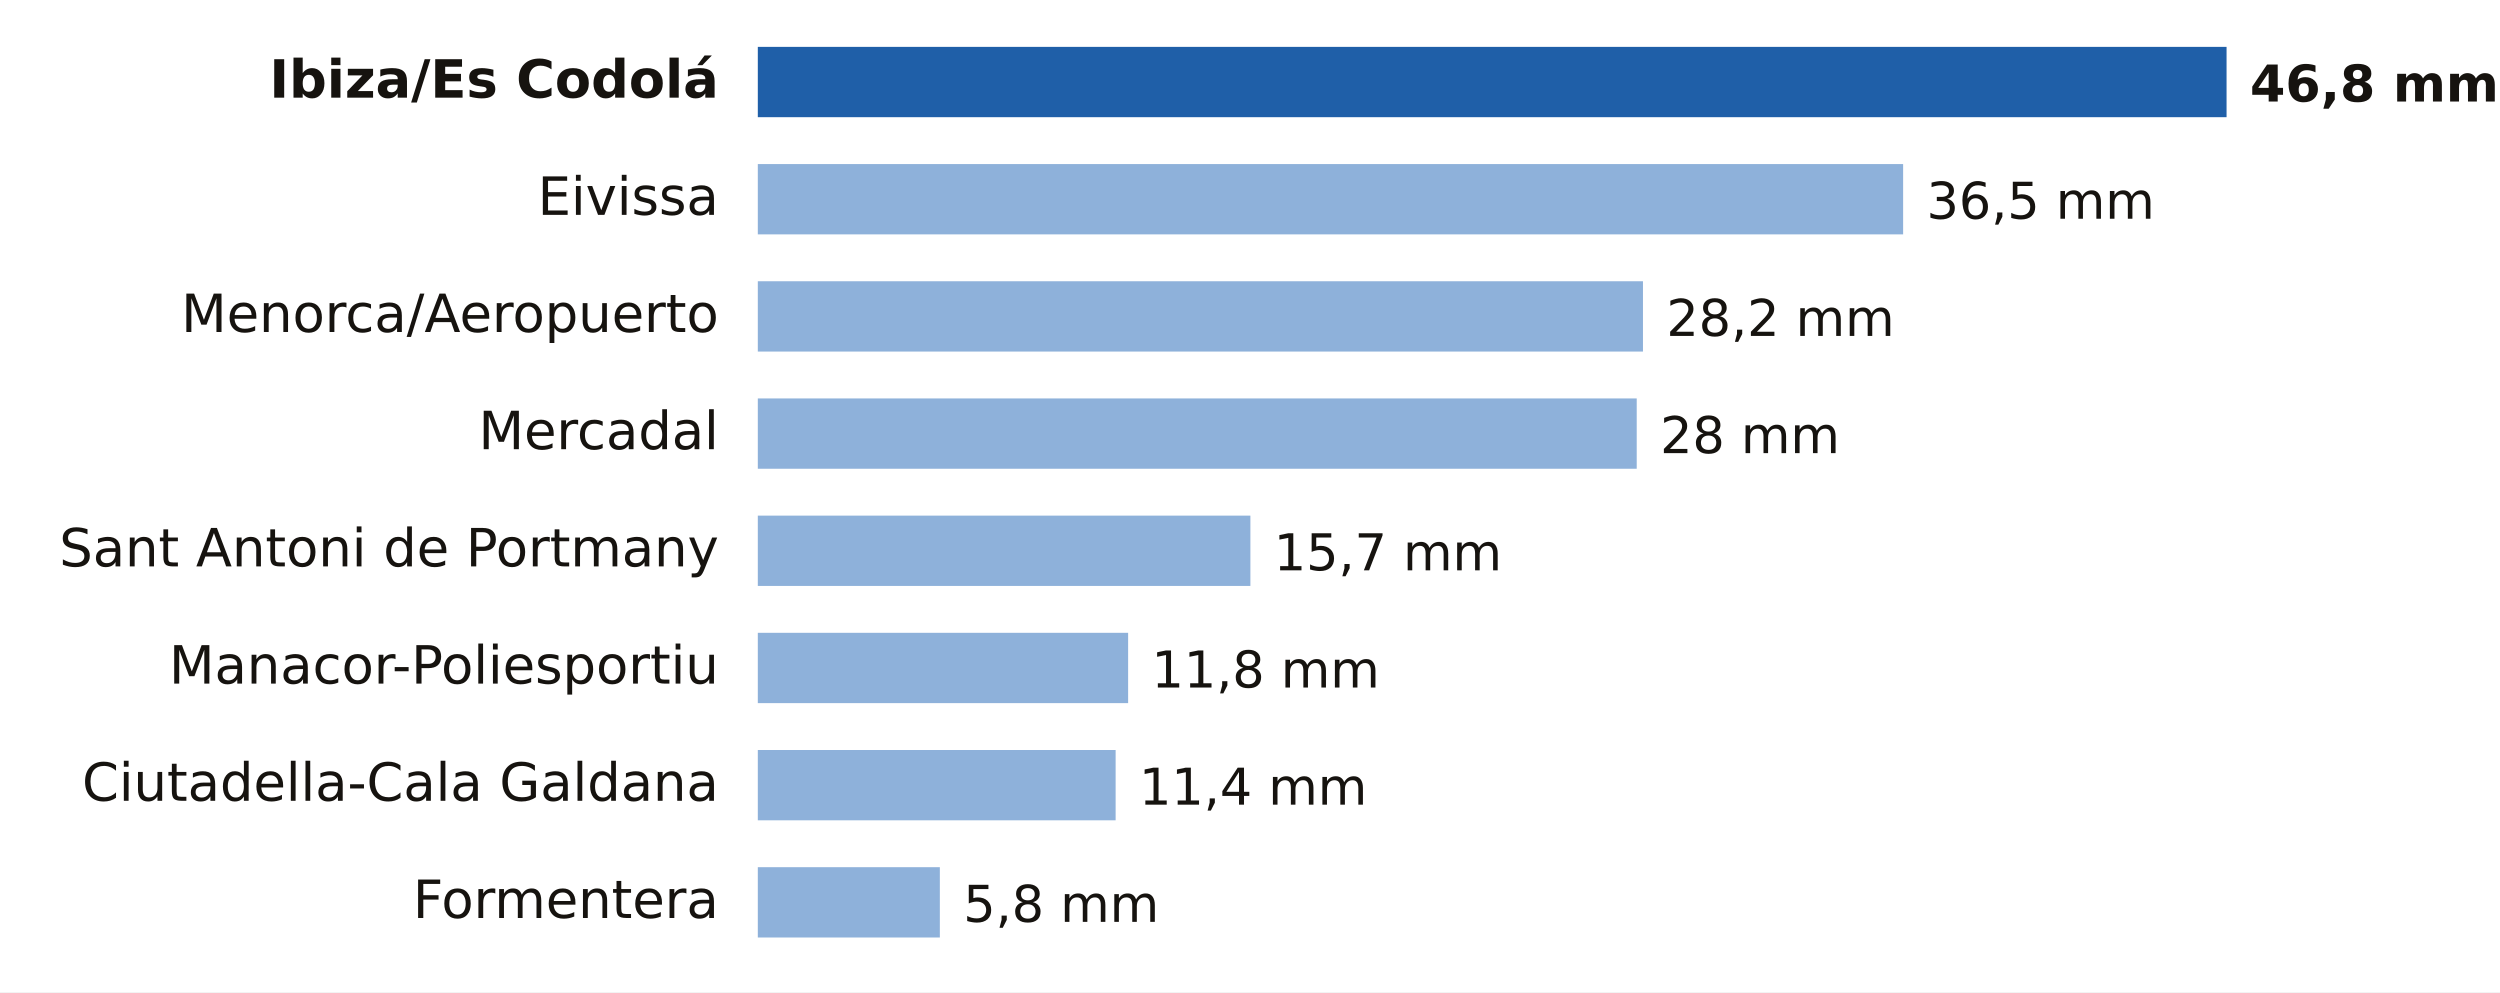
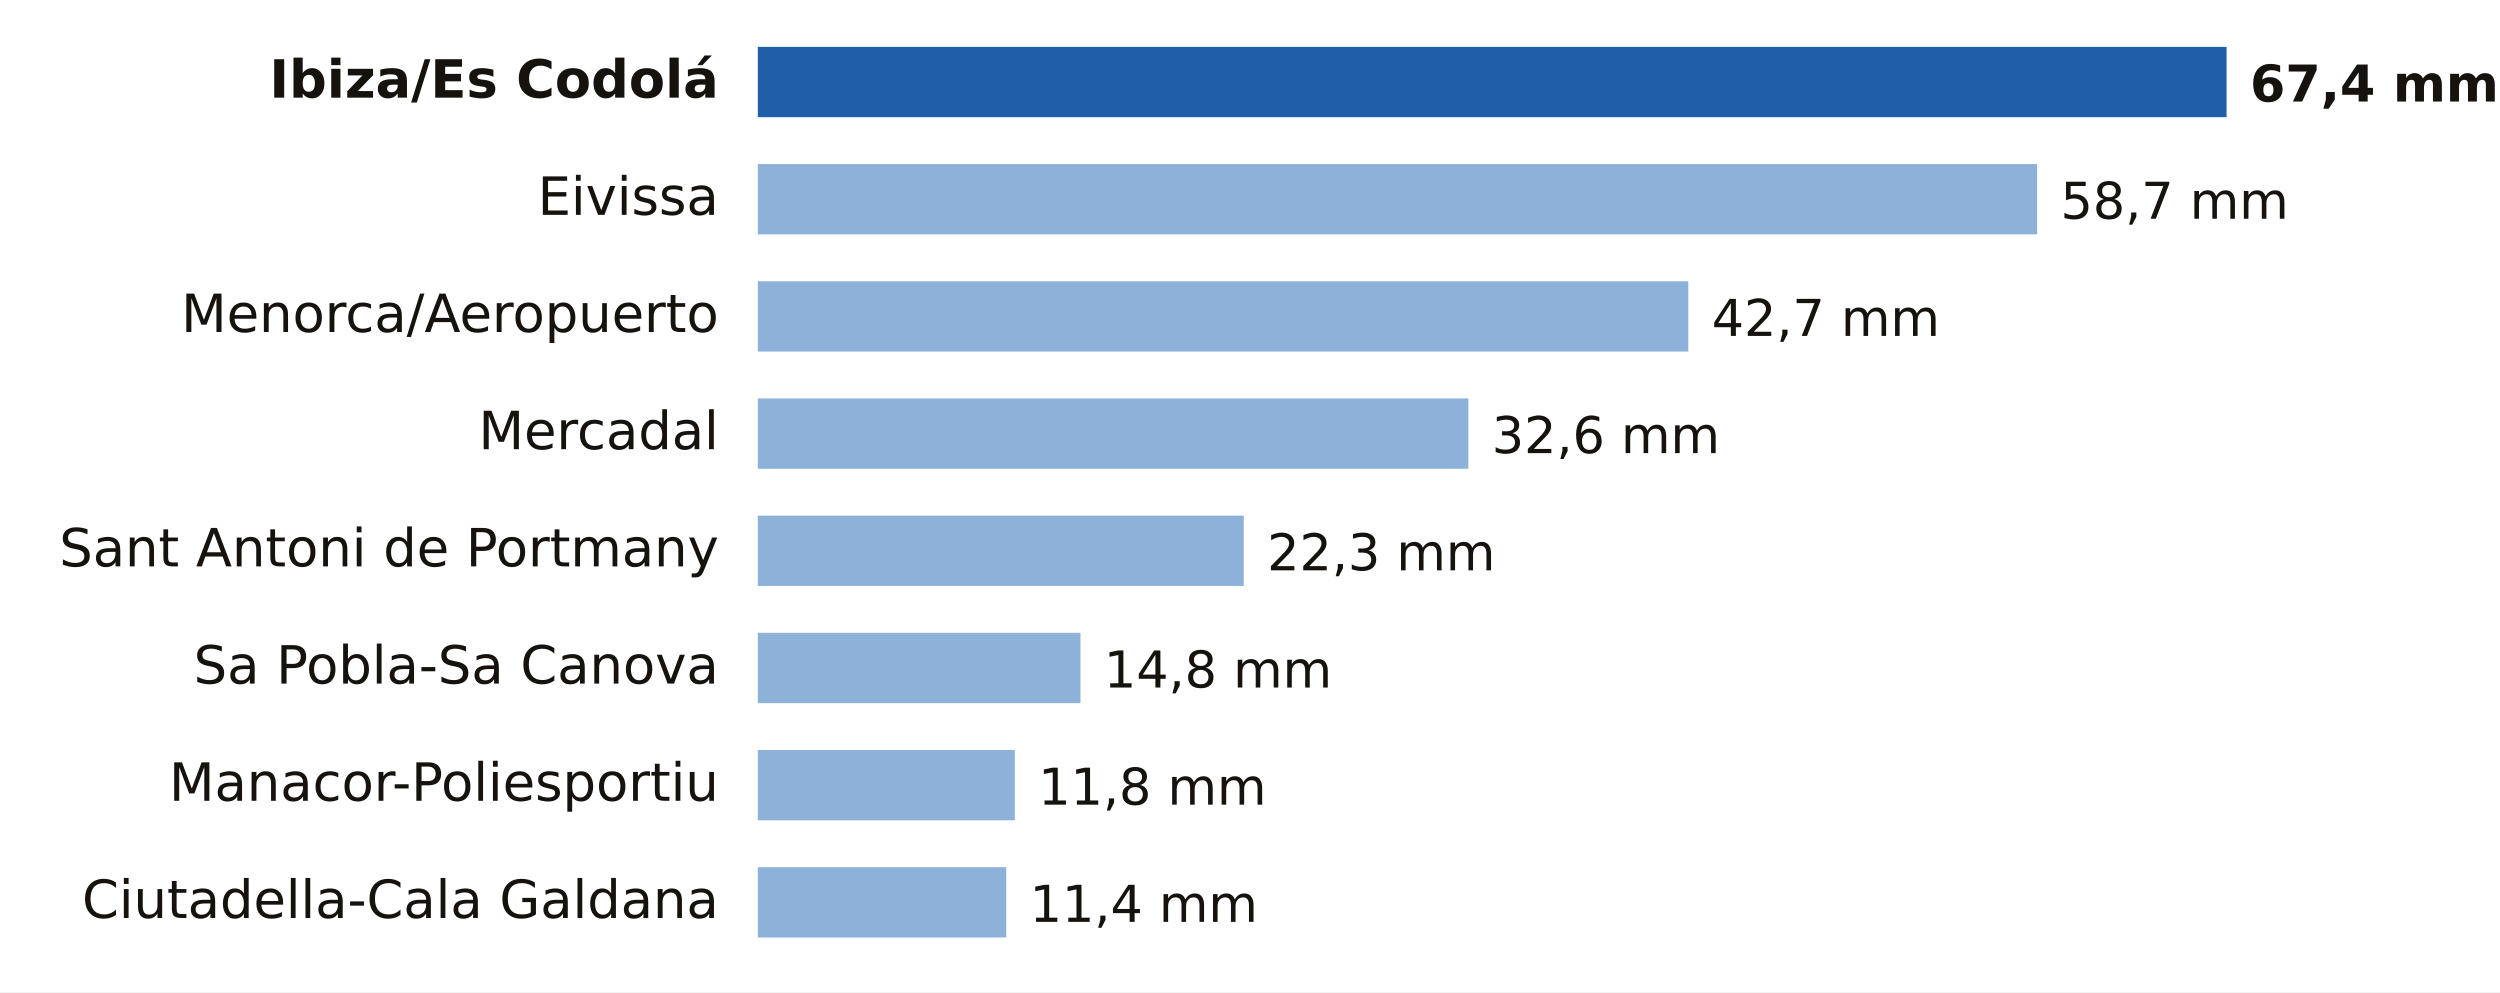
- <svg xmlns="http://www.w3.org/2000/svg" viewBox="0 0 640 254" width="640" height="254" role="img" aria-label="Lluvia entre la medianoche y las 6:00 del lunes 19 de octubre en Illes Balears">
+ <svg xmlns="http://www.w3.org/2000/svg" viewBox="0 0 640 254" width="640" height="254" role="img" aria-label="Lluvia entre la medianoche y las 7:00 del lunes 19 de octubre en Illes Balears">
  <rect width="640" height="254" fill="#FFFFFF" />
  <text x="184.0" y="25.0" font-size="13.5" fill="#16130F" text-anchor="end" font-weight="600" font-family="Public Sans, DejaVu Sans, Arial, sans-serif">Ibiza/Es Codolá</text>
  <rect x="194" y="12" width="376.0" height="18" fill="#1F5FA8" />
-   <text x="576.0" y="26.0" font-size="13" fill="#16130F" text-anchor="start" font-weight="700" font-family="Public Sans, DejaVu Sans, Arial, sans-serif">46,8 mm</text>
+   <text x="576.0" y="26.0" font-size="13" fill="#16130F" text-anchor="start" font-weight="700" font-family="Public Sans, DejaVu Sans, Arial, sans-serif">67,4 mm</text>
  <text x="184.0" y="55.0" font-size="13.5" fill="#16130F" text-anchor="end" font-weight="400" font-family="Public Sans, DejaVu Sans, Arial, sans-serif">Eivissa</text>
-   <rect x="194" y="42" width="293.2" height="18" fill="#8EB1DA" />
-   <text x="493.2" y="56.0" font-size="13" fill="#16130F" text-anchor="start" font-weight="500" font-family="Public Sans, DejaVu Sans, Arial, sans-serif">36,5 mm</text>
+   <rect x="194" y="42" width="327.5" height="18" fill="#8EB1DA" />
+   <text x="527.5" y="56.0" font-size="13" fill="#16130F" text-anchor="start" font-weight="500" font-family="Public Sans, DejaVu Sans, Arial, sans-serif">58,7 mm</text>
  <text x="184.0" y="85.0" font-size="13.5" fill="#16130F" text-anchor="end" font-weight="400" font-family="Public Sans, DejaVu Sans, Arial, sans-serif">Menorca/Aeropuerto</text>
-   <rect x="194" y="72" width="226.6" height="18" fill="#8EB1DA" />
-   <text x="426.6" y="86.0" font-size="13" fill="#16130F" text-anchor="start" font-weight="500" font-family="Public Sans, DejaVu Sans, Arial, sans-serif">28,2 mm</text>
+   <rect x="194" y="72" width="238.2" height="18" fill="#8EB1DA" />
+   <text x="438.2" y="86.0" font-size="13" fill="#16130F" text-anchor="start" font-weight="500" font-family="Public Sans, DejaVu Sans, Arial, sans-serif">42,7 mm</text>
  <text x="184.0" y="115.0" font-size="13.5" fill="#16130F" text-anchor="end" font-weight="400" font-family="Public Sans, DejaVu Sans, Arial, sans-serif">Mercadal</text>
-   <rect x="194" y="102" width="225.0" height="18" fill="#8EB1DA" />
-   <text x="425.0" y="116.0" font-size="13" fill="#16130F" text-anchor="start" font-weight="500" font-family="Public Sans, DejaVu Sans, Arial, sans-serif">28 mm</text>
+   <rect x="194" y="102" width="181.9" height="18" fill="#8EB1DA" />
+   <text x="381.9" y="116.0" font-size="13" fill="#16130F" text-anchor="start" font-weight="500" font-family="Public Sans, DejaVu Sans, Arial, sans-serif">32,6 mm</text>
  <text x="184.0" y="145.0" font-size="13.5" fill="#16130F" text-anchor="end" font-weight="400" font-family="Public Sans, DejaVu Sans, Arial, sans-serif">Sant Antoni de Portmany</text>
-   <rect x="194" y="132" width="126.1" height="18" fill="#8EB1DA" />
-   <text x="326.1" y="146.0" font-size="13" fill="#16130F" text-anchor="start" font-weight="500" font-family="Public Sans, DejaVu Sans, Arial, sans-serif">15,7 mm</text>
-   <text x="184.0" y="175.0" font-size="13.5" fill="#16130F" text-anchor="end" font-weight="400" font-family="Public Sans, DejaVu Sans, Arial, sans-serif">Manacor-Poliesportiu</text>
-   <rect x="194" y="162" width="94.8" height="18" fill="#8EB1DA" />
-   <text x="294.8" y="176.0" font-size="13" fill="#16130F" text-anchor="start" font-weight="500" font-family="Public Sans, DejaVu Sans, Arial, sans-serif">11,8 mm</text>
-   <text x="184.0" y="205.0" font-size="13.5" fill="#16130F" text-anchor="end" font-weight="400" font-family="Public Sans, DejaVu Sans, Arial, sans-serif">Ciutadella-Cala Galdana</text>
-   <rect x="194" y="192" width="91.6" height="18" fill="#8EB1DA" />
-   <text x="291.6" y="206.0" font-size="13" fill="#16130F" text-anchor="start" font-weight="500" font-family="Public Sans, DejaVu Sans, Arial, sans-serif">11,4 mm</text>
-   <text x="184.0" y="235.0" font-size="13.5" fill="#16130F" text-anchor="end" font-weight="400" font-family="Public Sans, DejaVu Sans, Arial, sans-serif">Formentera</text>
-   <rect x="194" y="222" width="46.6" height="18" fill="#8EB1DA" />
-   <text x="246.6" y="236.0" font-size="13" fill="#16130F" text-anchor="start" font-weight="500" font-family="Public Sans, DejaVu Sans, Arial, sans-serif">5,8 mm</text>
+   <rect x="194" y="132" width="124.4" height="18" fill="#8EB1DA" />
+   <text x="324.4" y="146.0" font-size="13" fill="#16130F" text-anchor="start" font-weight="500" font-family="Public Sans, DejaVu Sans, Arial, sans-serif">22,3 mm</text>
+   <text x="184.0" y="175.0" font-size="13.5" fill="#16130F" text-anchor="end" font-weight="400" font-family="Public Sans, DejaVu Sans, Arial, sans-serif">Sa Pobla-Sa Canova</text>
+   <rect x="194" y="162" width="82.6" height="18" fill="#8EB1DA" />
+   <text x="282.6" y="176.0" font-size="13" fill="#16130F" text-anchor="start" font-weight="500" font-family="Public Sans, DejaVu Sans, Arial, sans-serif">14,8 mm</text>
+   <text x="184.0" y="205.0" font-size="13.5" fill="#16130F" text-anchor="end" font-weight="400" font-family="Public Sans, DejaVu Sans, Arial, sans-serif">Manacor-Poliesportiu</text>
+   <rect x="194" y="192" width="65.8" height="18" fill="#8EB1DA" />
+   <text x="265.8" y="206.0" font-size="13" fill="#16130F" text-anchor="start" font-weight="500" font-family="Public Sans, DejaVu Sans, Arial, sans-serif">11,8 mm</text>
+   <text x="184.0" y="235.0" font-size="13.5" fill="#16130F" text-anchor="end" font-weight="400" font-family="Public Sans, DejaVu Sans, Arial, sans-serif">Ciutadella-Cala Galdana</text>
+   <rect x="194" y="222" width="63.6" height="18" fill="#8EB1DA" />
+   <text x="263.6" y="236.0" font-size="13" fill="#16130F" text-anchor="start" font-weight="500" font-family="Public Sans, DejaVu Sans, Arial, sans-serif">11,4 mm</text>
</svg>
